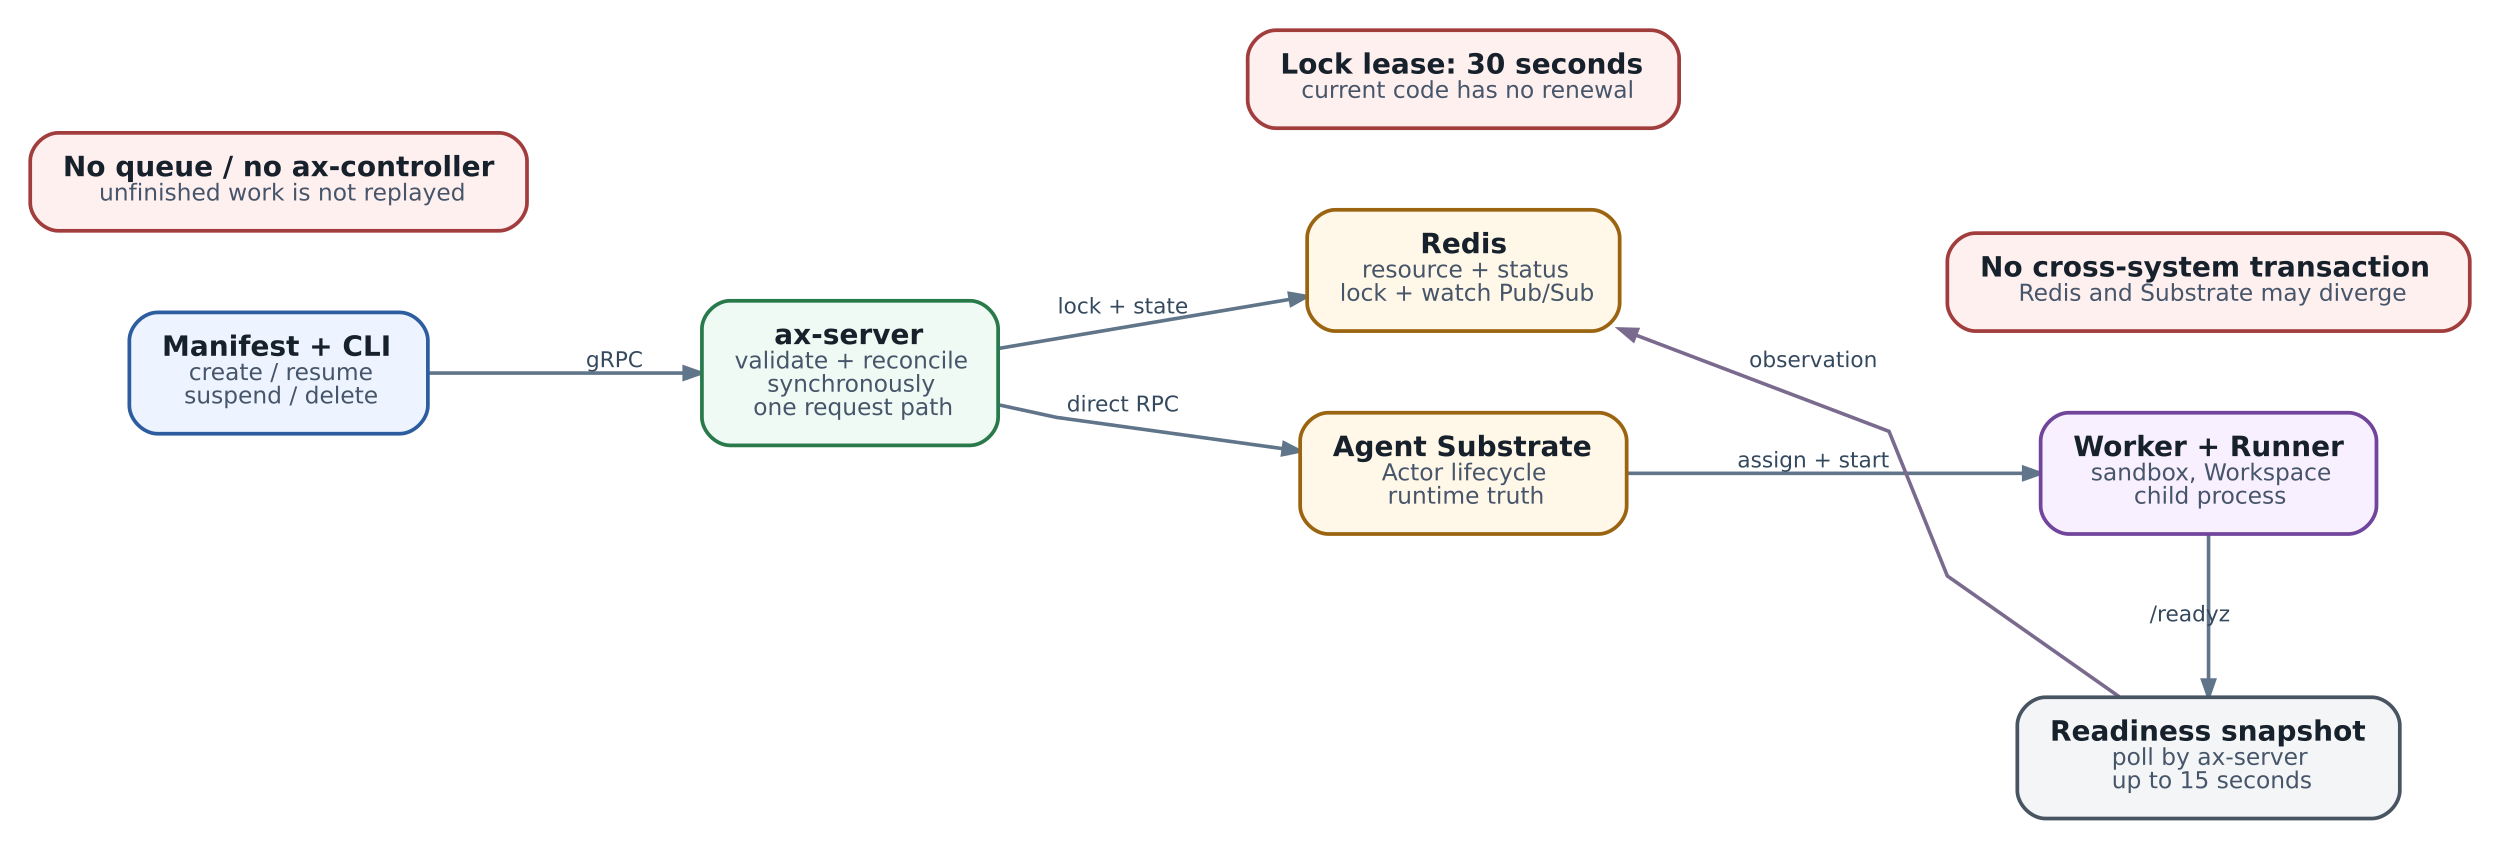
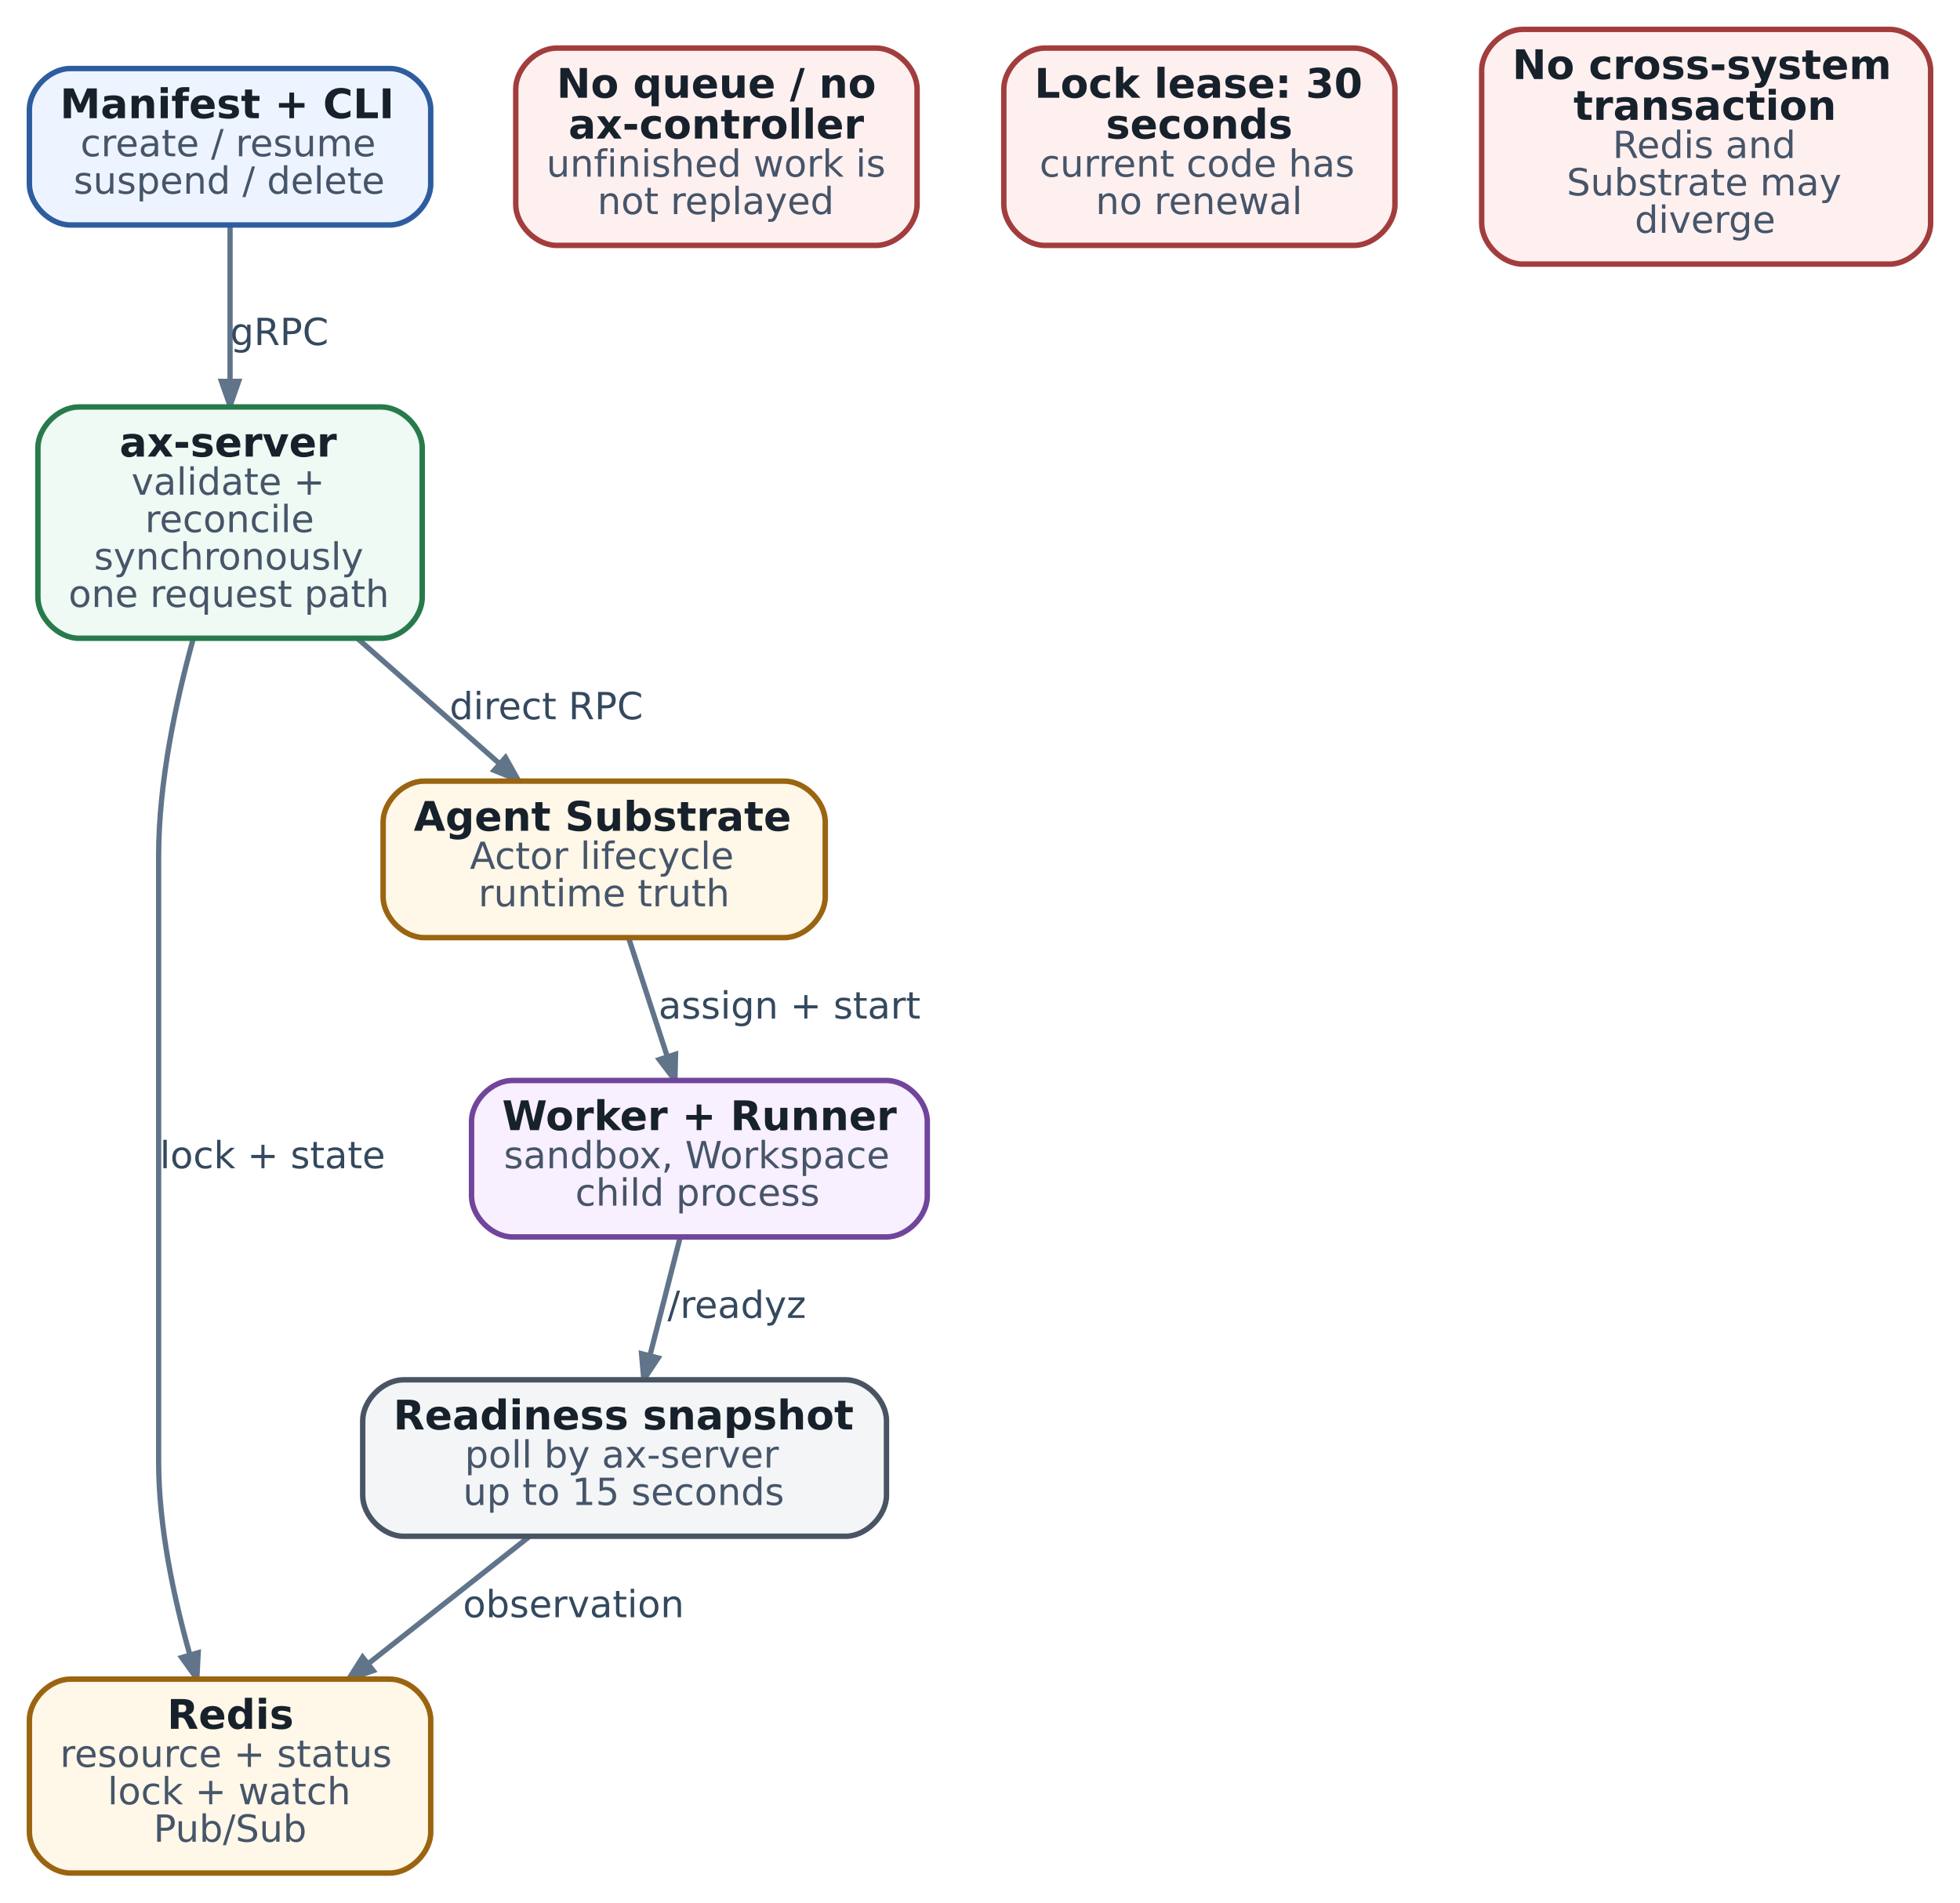
- <svg xmlns="http://www.w3.org/2000/svg" aria-label="AX Task в срезе ac233282: synchronous lifecycle под per-resource lock" class="diagram diagram-redrawn" height="363.92" role="img" viewBox="0 0 1071.92 363.92" width="1071.92">
-   <g class="graph" transform="scale(1 1) rotate(0) translate(12.96 350.96)">
+ <svg xmlns="http://www.w3.org/2000/svg" aria-label="AX Task в срезе ac233282: synchronous lifecycle под per-resource lock" class="diagram diagram-redrawn" data-print-min-pt="9.3855" height="559.28" role="img" viewBox="0 0 576.28 559.28" width="576.28">
+   <g class="graph" transform="scale(1 1) rotate(0) translate(8.64 550.64)">
    <g class="edge">
-       <path d="M170.71,-191C204.32,-191 245.73,-191 280.33,-191" fill="none" stroke="#60748a" stroke-width="1.55" />
-       <polygon fill="#60748a" points="280.41,-193.52 287.61,-191 280.41,-188.48 280.41,-193.52" stroke="#60748a" stroke-width="1.55" />
-       <text fill="#34495e" font-family="DejaVu Sans" font-size="9.30" text-anchor="middle" x="250.5" y="-193.56">gRPC</text>
+       <path d="M59,-484.28C59,-471.17 59,-454.18 59,-438.75" fill="none" stroke="#60748a" stroke-width="1.55" />
+       <polygon fill="#60748a" points="61.52,-438.52 59,-431.32 56.48,-438.52 61.52,-438.52" stroke="#60748a" stroke-width="1.55" />
+       <text fill="#34495e" font-family="DejaVu Sans" font-size="11.00" text-anchor="middle" x="73.5" y="-449.2">gRPC</text>
    </g>
    <g class="edge">
-       <path d="M415.02,-201.54C452.64,-207.88 500.72,-215.99 540.14,-222.63" fill="none" stroke="#60748a" stroke-width="1.55" />
-       <polygon fill="#60748a" points="539.87,-225.14 547.39,-223.86 540.71,-220.17 539.87,-225.14" stroke="#60748a" stroke-width="1.55" />
-       <text fill="#34495e" font-family="DejaVu Sans" font-size="9.30" text-anchor="middle" x="468.5" y="-216.56">lock + state</text>
+       <path d="M48.13,-362.71C43.01,-344.17 38,-320.54 38,-299 38,-299 38,-299 38,-121 38,-101.89 42.41,-81.09 47.18,-64.16" fill="none" stroke="#60748a" stroke-width="1.55" />
+       <polygon fill="#60748a" points="49.63,-64.77 49.24,-57.16 44.79,-63.35 49.63,-64.77" stroke="#60748a" stroke-width="1.55" />
+       <text fill="#34495e" font-family="DejaVu Sans" font-size="11.00" text-anchor="middle" x="71.5" y="-207.2">lock + state</text>
    </g>
    <g class="edge">
-       <path d="M415.16,-177.39C429.19,-174.35 440,-172 440,-172 440,-172 490.71,-164.99 537.29,-158.54" fill="none" stroke="#60748a" stroke-width="1.55" />
-       <polygon fill="#60748a" points="537.64,-161.04 544.43,-157.55 536.95,-156.04 537.64,-161.04" stroke="#60748a" stroke-width="1.55" />
-       <text fill="#34495e" font-family="DejaVu Sans" font-size="9.30" text-anchor="middle" x="468.5" y="-174.56">direct RPC</text>
+       <path d="M96.55,-362.89C110.16,-350.88 125.37,-337.47 138.32,-326.05" fill="none" stroke="#60748a" stroke-width="1.55" />
+       <polygon fill="#60748a" points="139.99,-327.94 143.72,-321.29 136.66,-324.16 139.99,-327.94" stroke="#60748a" stroke-width="1.55" />
+       <text fill="#34495e" font-family="DejaVu Sans" font-size="11.00" text-anchor="middle" x="152" y="-339.2">direct RPC</text>
    </g>
    <g class="edge">
-       <path d="M684.78,-148C734.89,-148 802.64,-148 854.7,-148" fill="none" stroke="#60748a" stroke-width="1.55" />
-       <polygon fill="#60748a" points="854.74,-150.52 861.94,-148 854.74,-145.48 854.74,-150.52" stroke="#60748a" stroke-width="1.55" />
-       <text fill="#34495e" font-family="DejaVu Sans" font-size="9.30" text-anchor="middle" x="764.5" y="-150.56">assign + start</text>
+       <path d="M176.21,-274.85C179.67,-264.22 183.87,-251.34 187.58,-239.94" fill="none" stroke="#60748a" stroke-width="1.55" />
+       <polygon fill="#60748a" points="189.98,-240.7 189.81,-233.07 185.19,-239.14 189.98,-240.7" stroke="#60748a" stroke-width="1.55" />
+       <text fill="#34495e" font-family="DejaVu Sans" font-size="11.00" text-anchor="middle" x="223.5" y="-251.2">assign + start</text>
    </g>
    <g class="edge">
-       <path d="M934,-121.87C934,-103.63 934,-79.12 934,-59.45" fill="none" stroke="#60748a" stroke-width="1.55" />
-       <polygon fill="#60748a" points="936.52,-59.37 934,-52.17 931.48,-59.37 936.52,-59.37" stroke="#60748a" stroke-width="1.55" />
-       <text fill="#34495e" font-family="DejaVu Sans" font-size="9.30" text-anchor="middle" x="926" y="-84.56">/readyz</text>
+       <path d="M191.33,-186.85C188.64,-176.32 185.38,-163.58 182.49,-152.27" fill="none" stroke="#60748a" stroke-width="1.55" />
+       <polygon fill="#60748a" points="184.87,-151.42 180.65,-145.07 179.99,-152.67 184.87,-151.42" stroke="#60748a" stroke-width="1.55" />
+       <text fill="#34495e" font-family="DejaVu Sans" font-size="11.00" text-anchor="middle" x="208" y="-163.2">/readyz</text>
    </g>
    <g class="edge">
-       <path d="M895.73,-52.19C863.48,-74.85 822,-104 822,-104 822,-104 797,-166 797,-166 797,-166 738.78,-188.13 688.29,-207.33" fill="none" stroke="#7a6a8e" stroke-width="1.55" />
-       <polygon fill="#7a6a8e" points="687.37,-204.98 681.54,-209.89 689.16,-209.69 687.37,-204.98" stroke="#7a6a8e" stroke-width="1.55" />
-       <text fill="#34495e" font-family="DejaVu Sans" font-size="9.30" text-anchor="middle" x="764.5" y="-193.56">observation</text>
+       <path d="M146.92,-98.85C132.71,-87.64 115.19,-73.82 99.55,-61.48" fill="none" stroke="#60748a" stroke-width="1.55" />
+       <polygon fill="#60748a" points="101.09,-59.49 93.88,-57.01 97.97,-63.45 101.09,-59.49" stroke="#60748a" stroke-width="1.55" />
+       <text fill="#34495e" font-family="DejaVu Sans" font-size="11.00" text-anchor="middle" x="160" y="-75.2">observation</text>
    </g>
    <g class="node">
-       <path d="M158.5,-217C158.5,-217 54.5,-217 54.5,-217 48.5,-217 42.5,-211 42.5,-205 42.5,-205 42.5,-177 42.5,-177 42.5,-171 48.5,-165 54.5,-165 54.5,-165 158.5,-165 158.5,-165 164.5,-165 170.5,-171 170.5,-177 170.5,-177 170.5,-205 170.5,-205 170.5,-211 164.5,-217 158.5,-217" fill="#edf4ff" stroke="#2d5d9f" stroke-width="1.6" />
-       <text fill="#17212b" font-family="DejaVu Sans" font-size="12.00" font-weight="bold" text-anchor="start" x="56.5" y="-198.4">Manifest + CLI</text>
-       <text fill="#465569" font-family="DejaVu Sans" font-size="10.00" text-anchor="start" x="68" y="-188">create / resume</text>
-       <text fill="#465569" font-family="DejaVu Sans" font-size="10.00" text-anchor="start" x="66" y="-178">suspend / delete</text>
+       <path d="M106,-530.5C106,-530.5 12,-530.5 12,-530.5 6,-530.5 0,-524.5 0,-518.5 0,-518.5 0,-496.5 0,-496.5 0,-490.5 6,-484.5 12,-484.5 12,-484.5 106,-484.5 106,-484.5 112,-484.5 118,-490.5 118,-496.5 118,-496.5 118,-518.5 118,-518.5 118,-524.5 112,-530.5 106,-530.5" fill="#edf4ff" stroke="#2d5d9f" stroke-width="1.6" />
+       <text fill="#17212b" font-family="DejaVu Sans" font-size="12.00" font-weight="bold" text-anchor="start" x="9" y="-515.9">Manifest + CLI</text>
+       <text fill="#465569" font-family="DejaVu Sans" font-size="11.00" text-anchor="start" x="15" y="-504.7">create / resume</text>
+       <text fill="#465569" font-family="DejaVu Sans" font-size="11.00" text-anchor="start" x="13" y="-493.7">suspend / delete</text>
    </g>
    <g class="node">
-       <path d="M403,-222C403,-222 300,-222 300,-222 294,-222 288,-216 288,-210 288,-210 288,-172 288,-172 288,-166 294,-160 300,-160 300,-160 403,-160 403,-160 409,-160 415,-166 415,-172 415,-172 415,-210 415,-210 415,-216 409,-222 403,-222" fill="#eefaf3" stroke="#287a4b" stroke-width="1.6" />
-       <text fill="#17212b" font-family="DejaVu Sans" font-size="12.00" font-weight="bold" text-anchor="start" x="319" y="-203.4">ax-server</text>
-       <text fill="#465569" font-family="DejaVu Sans" font-size="10.00" text-anchor="start" x="302" y="-193">validate + reconcile</text>
-       <text fill="#465569" font-family="DejaVu Sans" font-size="10.00" text-anchor="start" x="316" y="-183">synchronously</text>
-       <text fill="#465569" font-family="DejaVu Sans" font-size="10.00" text-anchor="start" x="310" y="-173">one request path</text>
+       <path d="M103.5,-431C103.5,-431 14.5,-431 14.5,-431 8.5,-431 2.5,-425 2.5,-419 2.5,-419 2.5,-375 2.5,-375 2.5,-369 8.5,-363 14.5,-363 14.5,-363 103.5,-363 103.5,-363 109.5,-363 115.5,-369 115.5,-375 115.5,-375 115.5,-419 115.5,-419 115.5,-425 109.5,-431 103.5,-431" fill="#eefaf3" stroke="#287a4b" stroke-width="1.6" />
+       <text fill="#17212b" font-family="DejaVu Sans" font-size="12.00" font-weight="bold" text-anchor="start" x="26.5" y="-416.4">ax-server</text>
+       <text fill="#465569" font-family="DejaVu Sans" font-size="11.00" text-anchor="start" x="30" y="-405.2">validate +</text>
+       <text fill="#465569" font-family="DejaVu Sans" font-size="11.00" text-anchor="start" x="34" y="-394.2">reconcile</text>
+       <text fill="#465569" font-family="DejaVu Sans" font-size="11.00" text-anchor="start" x="19" y="-383.2">synchronously</text>
+       <text fill="#465569" font-family="DejaVu Sans" font-size="11.00" text-anchor="start" x="11.5" y="-372.2">one request path</text>
    </g>
    <g class="node">
-       <path d="M669.5,-261C669.5,-261 559.5,-261 559.5,-261 553.5,-261 547.5,-255 547.5,-249 547.5,-249 547.5,-221 547.5,-221 547.5,-215 553.5,-209 559.5,-209 559.5,-209 669.5,-209 669.5,-209 675.5,-209 681.5,-215 681.5,-221 681.5,-221 681.5,-249 681.5,-249 681.5,-255 675.5,-261 669.5,-261" fill="#fff7e8" stroke="#9a6410" stroke-width="1.6" />
-       <text fill="#17212b" font-family="DejaVu Sans" font-size="12.00" font-weight="bold" text-anchor="start" x="596" y="-242.4">Redis</text>
-       <text fill="#465569" font-family="DejaVu Sans" font-size="10.00" text-anchor="start" x="571" y="-232">resource + status</text>
-       <text fill="#465569" font-family="DejaVu Sans" font-size="10.00" text-anchor="start" x="561.5" y="-222">lock + watch Pub/Sub</text>
+       <path d="M106,-57C106,-57 12,-57 12,-57 6,-57 0,-51 0,-45 0,-45 0,-12 0,-12 0,-6 6,0 12,0 12,0 106,0 106,0 112,0 118,-6 118,-12 118,-12 118,-45 118,-45 118,-51 112,-57 106,-57" fill="#fff7e8" stroke="#9a6410" stroke-width="1.6" />
+       <text fill="#17212b" font-family="DejaVu Sans" font-size="12.00" font-weight="bold" text-anchor="start" x="40.5" y="-42.4">Redis</text>
+       <text fill="#465569" font-family="DejaVu Sans" font-size="11.00" text-anchor="start" x="9" y="-31.2">resource + status</text>
+       <text fill="#465569" font-family="DejaVu Sans" font-size="11.00" text-anchor="start" x="23" y="-20.2">lock + watch</text>
+       <text fill="#465569" font-family="DejaVu Sans" font-size="11.00" text-anchor="start" x="36.5" y="-9.2">Pub/Sub</text>
    </g>
    <g class="node">
-       <path d="M672.5,-174C672.5,-174 556.5,-174 556.5,-174 550.5,-174 544.5,-168 544.5,-162 544.5,-162 544.5,-134 544.5,-134 544.5,-128 550.5,-122 556.5,-122 556.5,-122 672.5,-122 672.5,-122 678.5,-122 684.5,-128 684.5,-134 684.5,-134 684.5,-162 684.5,-162 684.5,-168 678.5,-174 672.5,-174" fill="#fff7e8" stroke="#9a6410" stroke-width="1.6" />
-       <text fill="#17212b" font-family="DejaVu Sans" font-size="12.00" font-weight="bold" text-anchor="start" x="558.5" y="-155.4">Agent Substrate</text>
-       <text fill="#465569" font-family="DejaVu Sans" font-size="10.00" text-anchor="start" x="579.5" y="-145">Actor lifecycle</text>
-       <text fill="#465569" font-family="DejaVu Sans" font-size="10.00" text-anchor="start" x="582" y="-135">runtime truth</text>
+       <path d="M222,-321C222,-321 116,-321 116,-321 110,-321 104,-315 104,-309 104,-309 104,-287 104,-287 104,-281 110,-275 116,-275 116,-275 222,-275 222,-275 228,-275 234,-281 234,-287 234,-287 234,-309 234,-309 234,-315 228,-321 222,-321" fill="#fff7e8" stroke="#9a6410" stroke-width="1.6" />
+       <text fill="#17212b" font-family="DejaVu Sans" font-size="12.00" font-weight="bold" text-anchor="start" x="113" y="-306.4">Agent Substrate</text>
+       <text fill="#465569" font-family="DejaVu Sans" font-size="11.00" text-anchor="start" x="129.5" y="-295.2">Actor lifecycle</text>
+       <text fill="#465569" font-family="DejaVu Sans" font-size="11.00" text-anchor="start" x="132" y="-284.2">runtime truth</text>
    </g>
    <g class="node">
-       <path d="M994,-174C994,-174 874,-174 874,-174 868,-174 862,-168 862,-162 862,-162 862,-134 862,-134 862,-128 868,-122 874,-122 874,-122 994,-122 994,-122 1000,-122 1006,-128 1006,-134 1006,-134 1006,-162 1006,-162 1006,-168 1000,-174 994,-174" fill="#f8efff" stroke="#70459b" stroke-width="1.6" />
-       <text fill="#17212b" font-family="DejaVu Sans" font-size="12.00" font-weight="bold" text-anchor="start" x="876" y="-155.4">Worker + Runner</text>
-       <text fill="#465569" font-family="DejaVu Sans" font-size="10.00" text-anchor="start" x="883.5" y="-145">sandbox, Workspace</text>
-       <text fill="#465569" font-family="DejaVu Sans" font-size="10.00" text-anchor="start" x="902" y="-135">child process</text>
+       <path d="M252,-233C252,-233 142,-233 142,-233 136,-233 130,-227 130,-221 130,-221 130,-199 130,-199 130,-193 136,-187 142,-187 142,-187 252,-187 252,-187 258,-187 264,-193 264,-199 264,-199 264,-221 264,-221 264,-227 258,-233 252,-233" fill="#f8efff" stroke="#70459b" stroke-width="1.6" />
+       <text fill="#17212b" font-family="DejaVu Sans" font-size="12.00" font-weight="bold" text-anchor="start" x="139" y="-218.4">Worker + Runner</text>
+       <text fill="#465569" font-family="DejaVu Sans" font-size="11.00" text-anchor="start" x="139.5" y="-207.2">sandbox, Workspace</text>
+       <text fill="#465569" font-family="DejaVu Sans" font-size="11.00" text-anchor="start" x="160.5" y="-196.2">child process</text>
    </g>
    <g class="node">
-       <path d="M1004,-52C1004,-52 864,-52 864,-52 858,-52 852,-46 852,-40 852,-40 852,-12 852,-12 852,-6 858,0 864,0 864,0 1004,0 1004,0 1010,0 1016,-6 1016,-12 1016,-12 1016,-40 1016,-40 1016,-46 1010,-52 1004,-52" fill="#f3f5f7" stroke="#495463" stroke-width="1.6" />
-       <text fill="#17212b" font-family="DejaVu Sans" font-size="12.00" font-weight="bold" text-anchor="start" x="866" y="-33.4">Readiness snapshot</text>
-       <text fill="#465569" font-family="DejaVu Sans" font-size="10.00" text-anchor="start" x="892.5" y="-23">poll by ax-server</text>
-       <text fill="#465569" font-family="DejaVu Sans" font-size="10.00" text-anchor="start" x="892.5" y="-13">up to 15 seconds</text>
+       <path d="M240,-145C240,-145 110,-145 110,-145 104,-145 98,-139 98,-133 98,-133 98,-111 98,-111 98,-105 104,-99 110,-99 110,-99 240,-99 240,-99 246,-99 252,-105 252,-111 252,-111 252,-133 252,-133 252,-139 246,-145 240,-145" fill="#f3f5f7" stroke="#495463" stroke-width="1.6" />
+       <text fill="#17212b" font-family="DejaVu Sans" font-size="12.00" font-weight="bold" text-anchor="start" x="107" y="-130.4">Readiness snapshot</text>
+       <text fill="#465569" font-family="DejaVu Sans" font-size="11.00" text-anchor="start" x="128" y="-119.2">poll by ax-server</text>
+       <text fill="#465569" font-family="DejaVu Sans" font-size="11.00" text-anchor="start" x="127.5" y="-108.2">up to 15 seconds</text>
    </g>
    <g class="node">
-       <path d="M201,-294C201,-294 12,-294 12,-294 6,-294 0,-288 0,-282 0,-282 0,-264 0,-264 0,-258 6,-252 12,-252 12,-252 201,-252 201,-252 207,-252 213,-258 213,-264 213,-264 213,-282 213,-282 213,-288 207,-294 201,-294" fill="#fff0f0" stroke="#a23d3d" stroke-width="1.6" />
-       <text fill="#17212b" font-family="DejaVu Sans" font-size="12.00" font-weight="bold" text-anchor="start" x="14" y="-275.4">No queue / no ax-controller</text>
-       <text fill="#465569" font-family="DejaVu Sans" font-size="10.00" text-anchor="start" x="29.5" y="-265">unfinished work is not replayed</text>
+       <path d="M249,-536.5C249,-536.5 155,-536.5 155,-536.5 149,-536.5 143,-530.5 143,-524.5 143,-524.5 143,-490.5 143,-490.5 143,-484.5 149,-478.5 155,-478.5 155,-478.5 249,-478.5 249,-478.5 255,-478.5 261,-484.5 261,-490.5 261,-490.5 261,-524.5 261,-524.5 261,-530.5 255,-536.5 249,-536.5" fill="#fff0f0" stroke="#a23d3d" stroke-width="1.6" />
+       <text fill="#17212b" font-family="DejaVu Sans" font-size="12.00" font-weight="bold" text-anchor="start" x="155" y="-521.9">No queue / no</text>
+       <text fill="#17212b" font-family="DejaVu Sans" font-size="12.00" font-weight="bold" text-anchor="start" x="158.5" y="-509.9">ax-controller</text>
+       <text fill="#465569" font-family="DejaVu Sans" font-size="11.00" text-anchor="start" x="152" y="-498.7">unfinished work is</text>
+       <text fill="#465569" font-family="DejaVu Sans" font-size="11.00" text-anchor="start" x="167" y="-487.7">not replayed</text>
    </g>
    <g class="node">
-       <path d="M695,-338C695,-338 534,-338 534,-338 528,-338 522,-332 522,-326 522,-326 522,-308 522,-308 522,-302 528,-296 534,-296 534,-296 695,-296 695,-296 701,-296 707,-302 707,-308 707,-308 707,-326 707,-326 707,-332 701,-338 695,-338" fill="#fff0f0" stroke="#a23d3d" stroke-width="1.6" />
-       <text fill="#17212b" font-family="DejaVu Sans" font-size="12.00" font-weight="bold" text-anchor="start" x="536" y="-319.4">Lock lease: 30 seconds</text>
-       <text fill="#465569" font-family="DejaVu Sans" font-size="10.00" text-anchor="start" x="545" y="-309">current code has no renewal</text>
+       <path d="M389.5,-536.5C389.5,-536.5 298.5,-536.5 298.5,-536.5 292.5,-536.5 286.5,-530.5 286.5,-524.5 286.5,-524.5 286.5,-490.5 286.5,-490.5 286.5,-484.5 292.5,-478.5 298.5,-478.5 298.5,-478.5 389.5,-478.5 389.5,-478.5 395.5,-478.5 401.5,-484.5 401.5,-490.5 401.5,-490.5 401.5,-524.5 401.5,-524.5 401.5,-530.5 395.5,-536.5 389.5,-536.5" fill="#fff0f0" stroke="#a23d3d" stroke-width="1.6" />
+       <text fill="#17212b" font-family="DejaVu Sans" font-size="12.00" font-weight="bold" text-anchor="start" x="295.5" y="-521.9">Lock lease: 30</text>
+       <text fill="#17212b" font-family="DejaVu Sans" font-size="12.00" font-weight="bold" text-anchor="start" x="316.5" y="-509.9">seconds</text>
+       <text fill="#465569" font-family="DejaVu Sans" font-size="11.00" text-anchor="start" x="297" y="-498.7">current code has</text>
+       <text fill="#465569" font-family="DejaVu Sans" font-size="11.00" text-anchor="start" x="313.5" y="-487.7">no renewal</text>
    </g>
    <g class="node">
-       <path d="M1034,-251C1034,-251 834,-251 834,-251 828,-251 822,-245 822,-239 822,-239 822,-221 822,-221 822,-215 828,-209 834,-209 834,-209 1034,-209 1034,-209 1040,-209 1046,-215 1046,-221 1046,-221 1046,-239 1046,-239 1046,-245 1040,-251 1034,-251" fill="#fff0f0" stroke="#a23d3d" stroke-width="1.6" />
-       <text fill="#17212b" font-family="DejaVu Sans" font-size="12.00" font-weight="bold" text-anchor="start" x="836" y="-232.4">No cross-system transaction</text>
-       <text fill="#465569" font-family="DejaVu Sans" font-size="10.00" text-anchor="start" x="852.5" y="-222">Redis and Substrate may diverge</text>
+       <path d="M547,-542C547,-542 439,-542 439,-542 433,-542 427,-536 427,-530 427,-530 427,-485 427,-485 427,-479 433,-473 439,-473 439,-473 547,-473 547,-473 553,-473 559,-479 559,-485 559,-485 559,-530 559,-530 559,-536 553,-542 547,-542" fill="#fff0f0" stroke="#a23d3d" stroke-width="1.6" />
+       <text fill="#17212b" font-family="DejaVu Sans" font-size="12.00" font-weight="bold" text-anchor="start" x="436" y="-527.4">No cross-system</text>
+       <text fill="#17212b" font-family="DejaVu Sans" font-size="12.00" font-weight="bold" text-anchor="start" x="454" y="-515.4">transaction</text>
+       <text fill="#465569" font-family="DejaVu Sans" font-size="11.00" text-anchor="start" x="465.5" y="-504.2">Redis and</text>
+       <text fill="#465569" font-family="DejaVu Sans" font-size="11.00" text-anchor="start" x="452" y="-493.2">Substrate may</text>
+       <text fill="#465569" font-family="DejaVu Sans" font-size="11.00" text-anchor="start" x="472" y="-482.2">diverge</text>
    </g>
  </g>
</svg>
